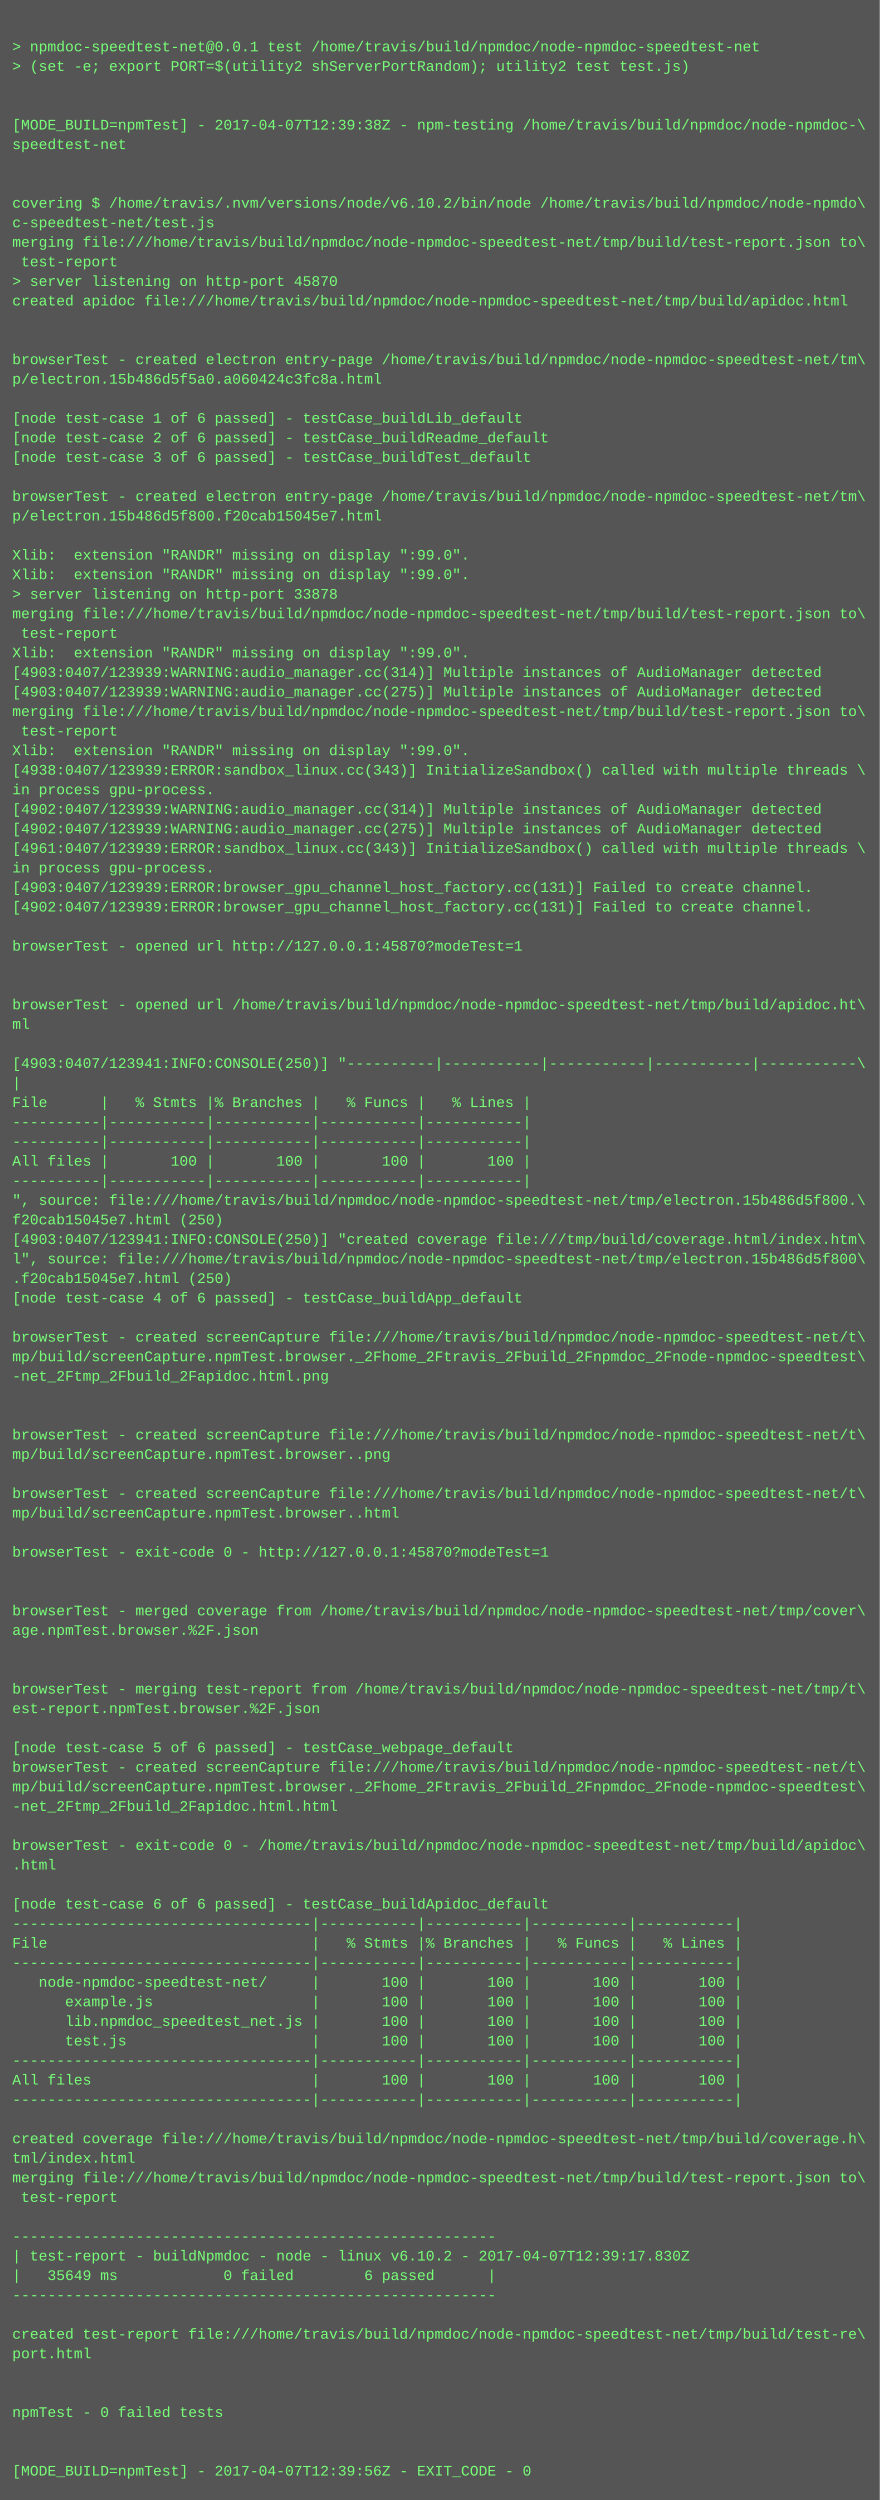
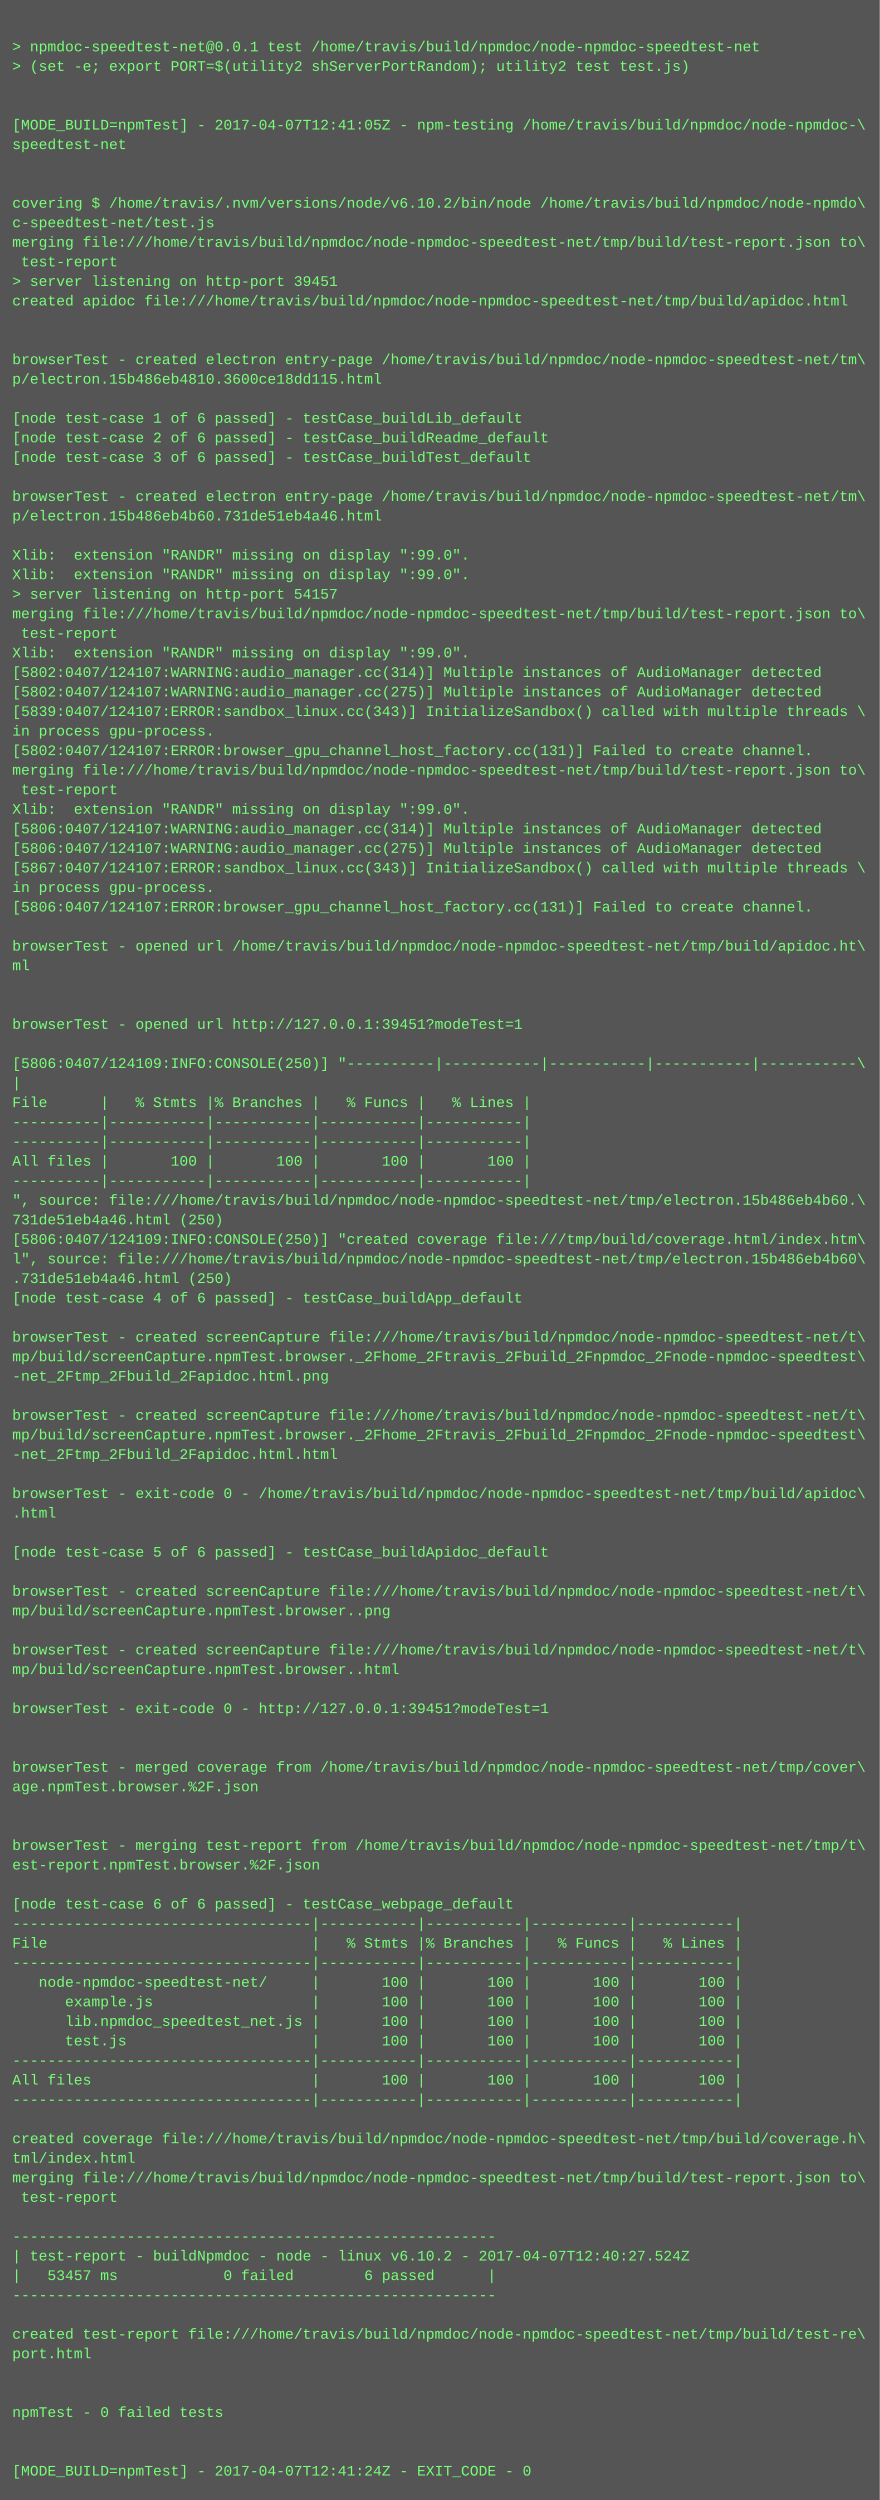
<svg xmlns="http://www.w3.org/2000/svg" height="2046" width="720">
  <rect height="2046" fill="#555" width="720" />
  <text fill="#7f7" font-family="Courier New" font-size="12" xml:space="preserve">
    <tspan x="10" y="26" />
    <tspan x="10" y="42">&gt; npmdoc-speedtest-net@0.0.1 test /home/travis/build/npmdoc/node-npmdoc-speedtest-net</tspan>
    <tspan x="10" y="58">&gt; (set -e; export PORT=$(utility2 shServerPortRandom); utility2 test test.js)</tspan>
    <tspan x="10" y="74" />
    <tspan x="10" y="90" />
-     <tspan x="10" y="106">[MODE_BUILD=npmTest] - 2017-04-07T12:39:38Z - npm-testing /home/travis/build/npmdoc/node-npmdoc-\</tspan>
+     <tspan x="10" y="106">[MODE_BUILD=npmTest] - 2017-04-07T12:41:05Z - npm-testing /home/travis/build/npmdoc/node-npmdoc-\</tspan>
    <tspan x="10" y="122">speedtest-net</tspan>
    <tspan x="10" y="138" />
    <tspan x="10" y="154" />
    <tspan x="10" y="170">covering $ /home/travis/.nvm/versions/node/v6.10.2/bin/node /home/travis/build/npmdoc/node-npmdo\</tspan>
    <tspan x="10" y="186">c-speedtest-net/test.js</tspan>
    <tspan x="10" y="202">merging file:///home/travis/build/npmdoc/node-npmdoc-speedtest-net/tmp/build/test-report.json to\</tspan>
    <tspan x="10" y="218"> test-report</tspan>
-     <tspan x="10" y="234">&gt; server listening on http-port 45870</tspan>
+     <tspan x="10" y="234">&gt; server listening on http-port 39451</tspan>
    <tspan x="10" y="250">created apidoc file:///home/travis/build/npmdoc/node-npmdoc-speedtest-net/tmp/build/apidoc.html</tspan>
    <tspan x="10" y="266" />
    <tspan x="10" y="282" />
    <tspan x="10" y="298">browserTest - created electron entry-page /home/travis/build/npmdoc/node-npmdoc-speedtest-net/tm\</tspan>
-     <tspan x="10" y="314">p/electron.15b486d5f5a0.a060424c3fc8a.html</tspan>
+     <tspan x="10" y="314">p/electron.15b486eb4810.3600ce18dd115.html</tspan>
    <tspan x="10" y="330" />
    <tspan x="10" y="346">[node test-case 1 of 6 passed] - testCase_buildLib_default</tspan>
    <tspan x="10" y="362">[node test-case 2 of 6 passed] - testCase_buildReadme_default</tspan>
    <tspan x="10" y="378">[node test-case 3 of 6 passed] - testCase_buildTest_default</tspan>
    <tspan x="10" y="394" />
    <tspan x="10" y="410">browserTest - created electron entry-page /home/travis/build/npmdoc/node-npmdoc-speedtest-net/tm\</tspan>
-     <tspan x="10" y="426">p/electron.15b486d5f800.f20cab15045e7.html</tspan>
+     <tspan x="10" y="426">p/electron.15b486eb4b60.731de51eb4a46.html</tspan>
    <tspan x="10" y="442" />
    <tspan x="10" y="458">Xlib:  extension "RANDR" missing on display ":99.0".</tspan>
    <tspan x="10" y="474">Xlib:  extension "RANDR" missing on display ":99.0".</tspan>
-     <tspan x="10" y="490">&gt; server listening on http-port 33878</tspan>
+     <tspan x="10" y="490">&gt; server listening on http-port 54157</tspan>
    <tspan x="10" y="506">merging file:///home/travis/build/npmdoc/node-npmdoc-speedtest-net/tmp/build/test-report.json to\</tspan>
    <tspan x="10" y="522"> test-report</tspan>
    <tspan x="10" y="538">Xlib:  extension "RANDR" missing on display ":99.0".</tspan>
-     <tspan x="10" y="554">[4903:0407/123939:WARNING:audio_manager.cc(314)] Multiple instances of AudioManager detected</tspan>
-     <tspan x="10" y="570">[4903:0407/123939:WARNING:audio_manager.cc(275)] Multiple instances of AudioManager detected</tspan>
-     <tspan x="10" y="586">merging file:///home/travis/build/npmdoc/node-npmdoc-speedtest-net/tmp/build/test-report.json to\</tspan>
-     <tspan x="10" y="602"> test-report</tspan>
-     <tspan x="10" y="618">Xlib:  extension "RANDR" missing on display ":99.0".</tspan>
-     <tspan x="10" y="634">[4938:0407/123939:ERROR:sandbox_linux.cc(343)] InitializeSandbox() called with multiple threads \</tspan>
-     <tspan x="10" y="650">in process gpu-process. </tspan>
-     <tspan x="10" y="666">[4902:0407/123939:WARNING:audio_manager.cc(314)] Multiple instances of AudioManager detected</tspan>
-     <tspan x="10" y="682">[4902:0407/123939:WARNING:audio_manager.cc(275)] Multiple instances of AudioManager detected</tspan>
-     <tspan x="10" y="698">[4961:0407/123939:ERROR:sandbox_linux.cc(343)] InitializeSandbox() called with multiple threads \</tspan>
-     <tspan x="10" y="714">in process gpu-process. </tspan>
-     <tspan x="10" y="730">[4903:0407/123939:ERROR:browser_gpu_channel_host_factory.cc(131)] Failed to create channel.</tspan>
-     <tspan x="10" y="746">[4902:0407/123939:ERROR:browser_gpu_channel_host_factory.cc(131)] Failed to create channel.</tspan>
+     <tspan x="10" y="554">[5802:0407/124107:WARNING:audio_manager.cc(314)] Multiple instances of AudioManager detected</tspan>
+     <tspan x="10" y="570">[5802:0407/124107:WARNING:audio_manager.cc(275)] Multiple instances of AudioManager detected</tspan>
+     <tspan x="10" y="586">[5839:0407/124107:ERROR:sandbox_linux.cc(343)] InitializeSandbox() called with multiple threads \</tspan>
+     <tspan x="10" y="602">in process gpu-process. </tspan>
+     <tspan x="10" y="618">[5802:0407/124107:ERROR:browser_gpu_channel_host_factory.cc(131)] Failed to create channel.</tspan>
+     <tspan x="10" y="634">merging file:///home/travis/build/npmdoc/node-npmdoc-speedtest-net/tmp/build/test-report.json to\</tspan>
+     <tspan x="10" y="650"> test-report</tspan>
+     <tspan x="10" y="666">Xlib:  extension "RANDR" missing on display ":99.0".</tspan>
+     <tspan x="10" y="682">[5806:0407/124107:WARNING:audio_manager.cc(314)] Multiple instances of AudioManager detected</tspan>
+     <tspan x="10" y="698">[5806:0407/124107:WARNING:audio_manager.cc(275)] Multiple instances of AudioManager detected</tspan>
+     <tspan x="10" y="714">[5867:0407/124107:ERROR:sandbox_linux.cc(343)] InitializeSandbox() called with multiple threads \</tspan>
+     <tspan x="10" y="730">in process gpu-process. </tspan>
+     <tspan x="10" y="746">[5806:0407/124107:ERROR:browser_gpu_channel_host_factory.cc(131)] Failed to create channel.</tspan>
    <tspan x="10" y="762" />
-     <tspan x="10" y="778">browserTest - opened url http://127.0.0.1:45870?modeTest=1</tspan>
-     <tspan x="10" y="794" />
+     <tspan x="10" y="778">browserTest - opened url /home/travis/build/npmdoc/node-npmdoc-speedtest-net/tmp/build/apidoc.ht\</tspan>
+     <tspan x="10" y="794">ml</tspan>
    <tspan x="10" y="810" />
-     <tspan x="10" y="826">browserTest - opened url /home/travis/build/npmdoc/node-npmdoc-speedtest-net/tmp/build/apidoc.ht\</tspan>
-     <tspan x="10" y="842">ml</tspan>
+     <tspan x="10" y="826" />
+     <tspan x="10" y="842">browserTest - opened url http://127.0.0.1:39451?modeTest=1</tspan>
    <tspan x="10" y="858" />
-     <tspan x="10" y="874">[4903:0407/123941:INFO:CONSOLE(250)] "----------|-----------|-----------|-----------|-----------\</tspan>
+     <tspan x="10" y="874">[5806:0407/124109:INFO:CONSOLE(250)] "----------|-----------|-----------|-----------|-----------\</tspan>
    <tspan x="10" y="890">|</tspan>
    <tspan x="10" y="906">File      |   % Stmts |% Branches |   % Funcs |   % Lines |</tspan>
    <tspan x="10" y="922">----------|-----------|-----------|-----------|-----------|</tspan>
    <tspan x="10" y="938">----------|-----------|-----------|-----------|-----------|</tspan>
    <tspan x="10" y="954">All files |       100 |       100 |       100 |       100 |</tspan>
    <tspan x="10" y="970">----------|-----------|-----------|-----------|-----------|</tspan>
-     <tspan x="10" y="986">", source: file:///home/travis/build/npmdoc/node-npmdoc-speedtest-net/tmp/electron.15b486d5f800.\</tspan>
-     <tspan x="10" y="1002">f20cab15045e7.html (250)</tspan>
-     <tspan x="10" y="1018">[4903:0407/123941:INFO:CONSOLE(250)] "created coverage file:///tmp/build/coverage.html/index.htm\</tspan>
-     <tspan x="10" y="1034">l", source: file:///home/travis/build/npmdoc/node-npmdoc-speedtest-net/tmp/electron.15b486d5f800\</tspan>
-     <tspan x="10" y="1050">.f20cab15045e7.html (250)</tspan>
+     <tspan x="10" y="986">", source: file:///home/travis/build/npmdoc/node-npmdoc-speedtest-net/tmp/electron.15b486eb4b60.\</tspan>
+     <tspan x="10" y="1002">731de51eb4a46.html (250)</tspan>
+     <tspan x="10" y="1018">[5806:0407/124109:INFO:CONSOLE(250)] "created coverage file:///tmp/build/coverage.html/index.htm\</tspan>
+     <tspan x="10" y="1034">l", source: file:///home/travis/build/npmdoc/node-npmdoc-speedtest-net/tmp/electron.15b486eb4b60\</tspan>
+     <tspan x="10" y="1050">.731de51eb4a46.html (250)</tspan>
    <tspan x="10" y="1066">[node test-case 4 of 6 passed] - testCase_buildApp_default</tspan>
    <tspan x="10" y="1082" />
    <tspan x="10" y="1098">browserTest - created screenCapture file:///home/travis/build/npmdoc/node-npmdoc-speedtest-net/t\</tspan>
    <tspan x="10" y="1114">mp/build/screenCapture.npmTest.browser._2Fhome_2Ftravis_2Fbuild_2Fnpmdoc_2Fnode-npmdoc-speedtest\</tspan>
    <tspan x="10" y="1130">-net_2Ftmp_2Fbuild_2Fapidoc.html.png</tspan>
    <tspan x="10" y="1146" />
-     <tspan x="10" y="1162" />
-     <tspan x="10" y="1178">browserTest - created screenCapture file:///home/travis/build/npmdoc/node-npmdoc-speedtest-net/t\</tspan>
-     <tspan x="10" y="1194">mp/build/screenCapture.npmTest.browser..png</tspan>
+     <tspan x="10" y="1162">browserTest - created screenCapture file:///home/travis/build/npmdoc/node-npmdoc-speedtest-net/t\</tspan>
+     <tspan x="10" y="1178">mp/build/screenCapture.npmTest.browser._2Fhome_2Ftravis_2Fbuild_2Fnpmdoc_2Fnode-npmdoc-speedtest\</tspan>
+     <tspan x="10" y="1194">-net_2Ftmp_2Fbuild_2Fapidoc.html.html</tspan>
    <tspan x="10" y="1210" />
-     <tspan x="10" y="1226">browserTest - created screenCapture file:///home/travis/build/npmdoc/node-npmdoc-speedtest-net/t\</tspan>
-     <tspan x="10" y="1242">mp/build/screenCapture.npmTest.browser..html</tspan>
+     <tspan x="10" y="1226">browserTest - exit-code 0 - /home/travis/build/npmdoc/node-npmdoc-speedtest-net/tmp/build/apidoc\</tspan>
+     <tspan x="10" y="1242">.html</tspan>
    <tspan x="10" y="1258" />
-     <tspan x="10" y="1274">browserTest - exit-code 0 - http://127.0.0.1:45870?modeTest=1</tspan>
+     <tspan x="10" y="1274">[node test-case 5 of 6 passed] - testCase_buildApidoc_default</tspan>
    <tspan x="10" y="1290" />
-     <tspan x="10" y="1306" />
-     <tspan x="10" y="1322">browserTest - merged coverage from /home/travis/build/npmdoc/node-npmdoc-speedtest-net/tmp/cover\</tspan>
-     <tspan x="10" y="1338">age.npmTest.browser.%2F.json</tspan>
-     <tspan x="10" y="1354" />
-     <tspan x="10" y="1370" />
-     <tspan x="10" y="1386">browserTest - merging test-report from /home/travis/build/npmdoc/node-npmdoc-speedtest-net/tmp/t\</tspan>
-     <tspan x="10" y="1402">est-report.npmTest.browser.%2F.json</tspan>
+     <tspan x="10" y="1306">browserTest - created screenCapture file:///home/travis/build/npmdoc/node-npmdoc-speedtest-net/t\</tspan>
+     <tspan x="10" y="1322">mp/build/screenCapture.npmTest.browser..png</tspan>
+     <tspan x="10" y="1338" />
+     <tspan x="10" y="1354">browserTest - created screenCapture file:///home/travis/build/npmdoc/node-npmdoc-speedtest-net/t\</tspan>
+     <tspan x="10" y="1370">mp/build/screenCapture.npmTest.browser..html</tspan>
+     <tspan x="10" y="1386" />
+     <tspan x="10" y="1402">browserTest - exit-code 0 - http://127.0.0.1:39451?modeTest=1</tspan>
    <tspan x="10" y="1418" />
-     <tspan x="10" y="1434">[node test-case 5 of 6 passed] - testCase_webpage_default</tspan>
-     <tspan x="10" y="1450">browserTest - created screenCapture file:///home/travis/build/npmdoc/node-npmdoc-speedtest-net/t\</tspan>
-     <tspan x="10" y="1466">mp/build/screenCapture.npmTest.browser._2Fhome_2Ftravis_2Fbuild_2Fnpmdoc_2Fnode-npmdoc-speedtest\</tspan>
-     <tspan x="10" y="1482">-net_2Ftmp_2Fbuild_2Fapidoc.html.html</tspan>
+     <tspan x="10" y="1434" />
+     <tspan x="10" y="1450">browserTest - merged coverage from /home/travis/build/npmdoc/node-npmdoc-speedtest-net/tmp/cover\</tspan>
+     <tspan x="10" y="1466">age.npmTest.browser.%2F.json</tspan>
+     <tspan x="10" y="1482" />
    <tspan x="10" y="1498" />
-     <tspan x="10" y="1514">browserTest - exit-code 0 - /home/travis/build/npmdoc/node-npmdoc-speedtest-net/tmp/build/apidoc\</tspan>
-     <tspan x="10" y="1530">.html</tspan>
+     <tspan x="10" y="1514">browserTest - merging test-report from /home/travis/build/npmdoc/node-npmdoc-speedtest-net/tmp/t\</tspan>
+     <tspan x="10" y="1530">est-report.npmTest.browser.%2F.json</tspan>
    <tspan x="10" y="1546" />
-     <tspan x="10" y="1562">[node test-case 6 of 6 passed] - testCase_buildApidoc_default</tspan>
+     <tspan x="10" y="1562">[node test-case 6 of 6 passed] - testCase_webpage_default</tspan>
    <tspan x="10" y="1578">----------------------------------|-----------|-----------|-----------|-----------|</tspan>
    <tspan x="10" y="1594">File                              |   % Stmts |% Branches |   % Funcs |   % Lines |</tspan>
    <tspan x="10" y="1610">----------------------------------|-----------|-----------|-----------|-----------|</tspan>
    <tspan x="10" y="1626">   node-npmdoc-speedtest-net/     |       100 |       100 |       100 |       100 |</tspan>
    <tspan x="10" y="1642">      example.js                  |       100 |       100 |       100 |       100 |</tspan>
    <tspan x="10" y="1658">      lib.npmdoc_speedtest_net.js |       100 |       100 |       100 |       100 |</tspan>
    <tspan x="10" y="1674">      test.js                     |       100 |       100 |       100 |       100 |</tspan>
    <tspan x="10" y="1690">----------------------------------|-----------|-----------|-----------|-----------|</tspan>
    <tspan x="10" y="1706">All files                         |       100 |       100 |       100 |       100 |</tspan>
    <tspan x="10" y="1722">----------------------------------|-----------|-----------|-----------|-----------|</tspan>
    <tspan x="10" y="1738" />
    <tspan x="10" y="1754">created coverage file:///home/travis/build/npmdoc/node-npmdoc-speedtest-net/tmp/build/coverage.h\</tspan>
    <tspan x="10" y="1770">tml/index.html</tspan>
    <tspan x="10" y="1786">merging file:///home/travis/build/npmdoc/node-npmdoc-speedtest-net/tmp/build/test-report.json to\</tspan>
    <tspan x="10" y="1802"> test-report</tspan>
    <tspan x="10" y="1818" />
    <tspan x="10" y="1834">-------------------------------------------------------</tspan>
-     <tspan x="10" y="1850">| test-report - buildNpmdoc - node - linux v6.10.2 - 2017-04-07T12:39:17.830Z</tspan>
-     <tspan x="10" y="1866">|   35649 ms            0 failed        6 passed      |</tspan>
+     <tspan x="10" y="1850">| test-report - buildNpmdoc - node - linux v6.10.2 - 2017-04-07T12:40:27.524Z</tspan>
+     <tspan x="10" y="1866">|   53457 ms            0 failed        6 passed      |</tspan>
    <tspan x="10" y="1882">-------------------------------------------------------</tspan>
    <tspan x="10" y="1898" />
    <tspan x="10" y="1914">created test-report file:///home/travis/build/npmdoc/node-npmdoc-speedtest-net/tmp/build/test-re\</tspan>
    <tspan x="10" y="1930">port.html</tspan>
    <tspan x="10" y="1946" />
    <tspan x="10" y="1962" />
    <tspan x="10" y="1978">npmTest - 0 failed tests</tspan>
    <tspan x="10" y="1994" />
    <tspan x="10" y="2010" />
-     <tspan x="10" y="2026">[MODE_BUILD=npmTest] - 2017-04-07T12:39:56Z - EXIT_CODE - 0</tspan>
+     <tspan x="10" y="2026">[MODE_BUILD=npmTest] - 2017-04-07T12:41:24Z - EXIT_CODE - 0</tspan>
  </text>
</svg>
